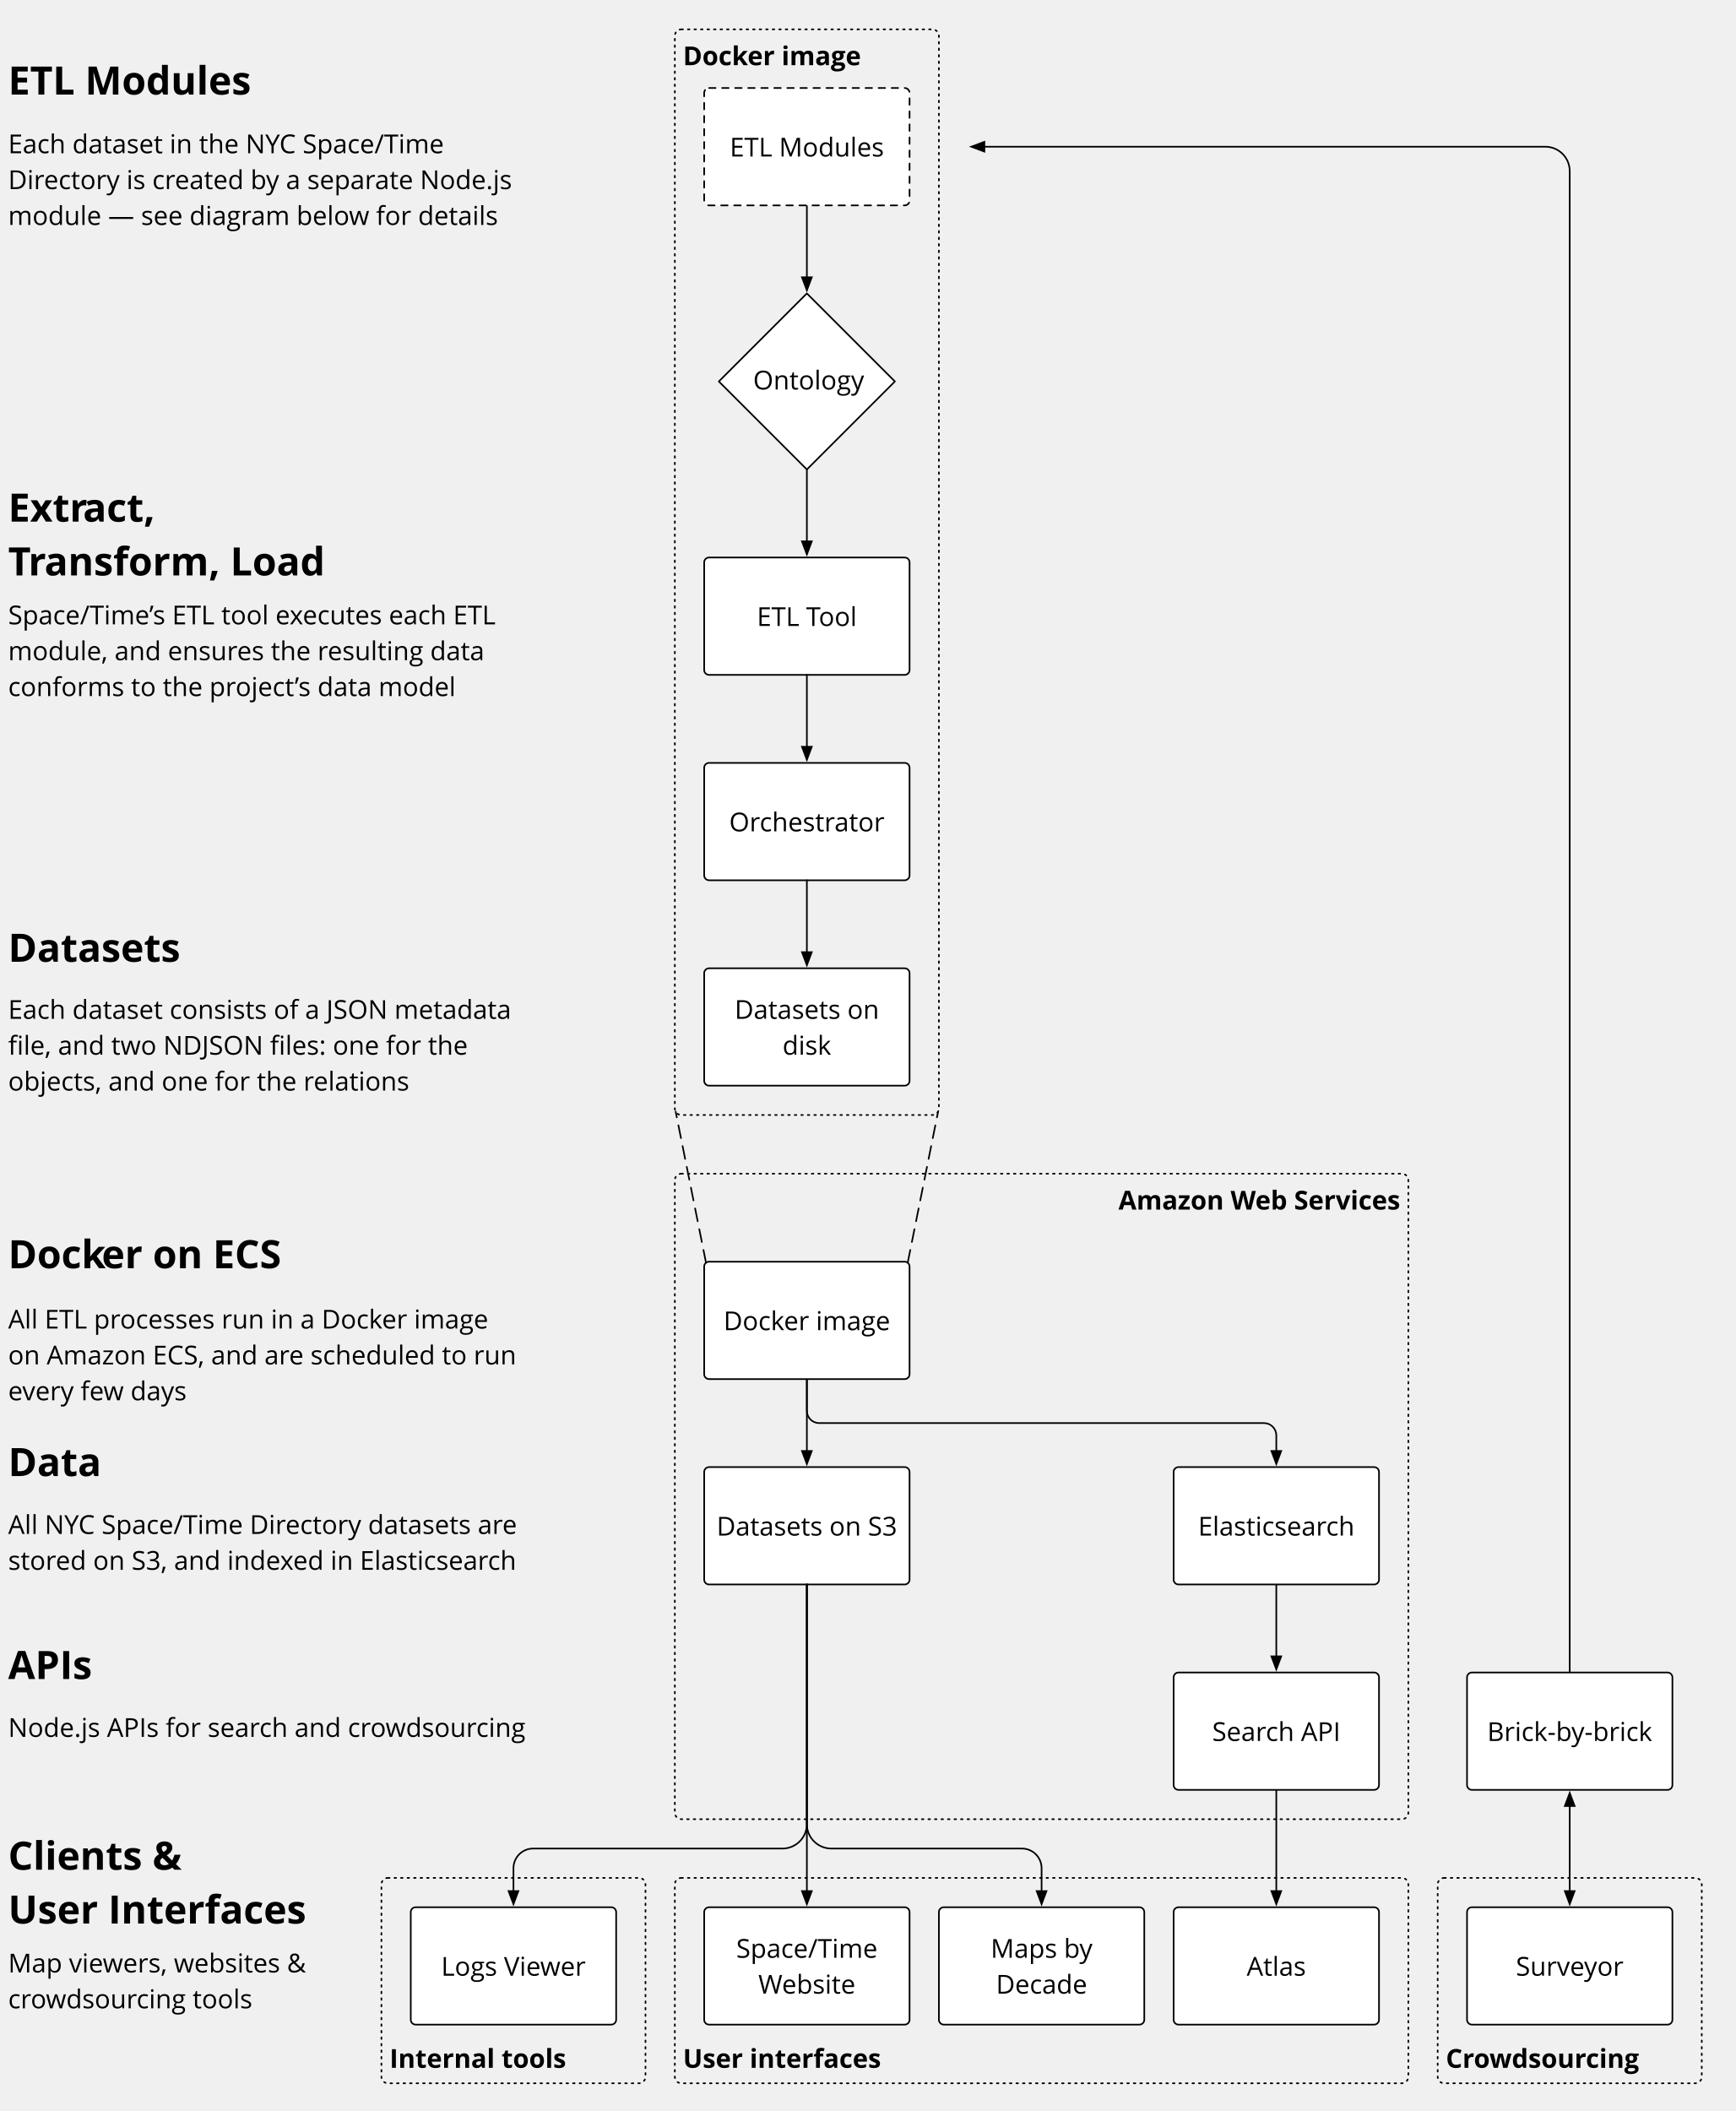
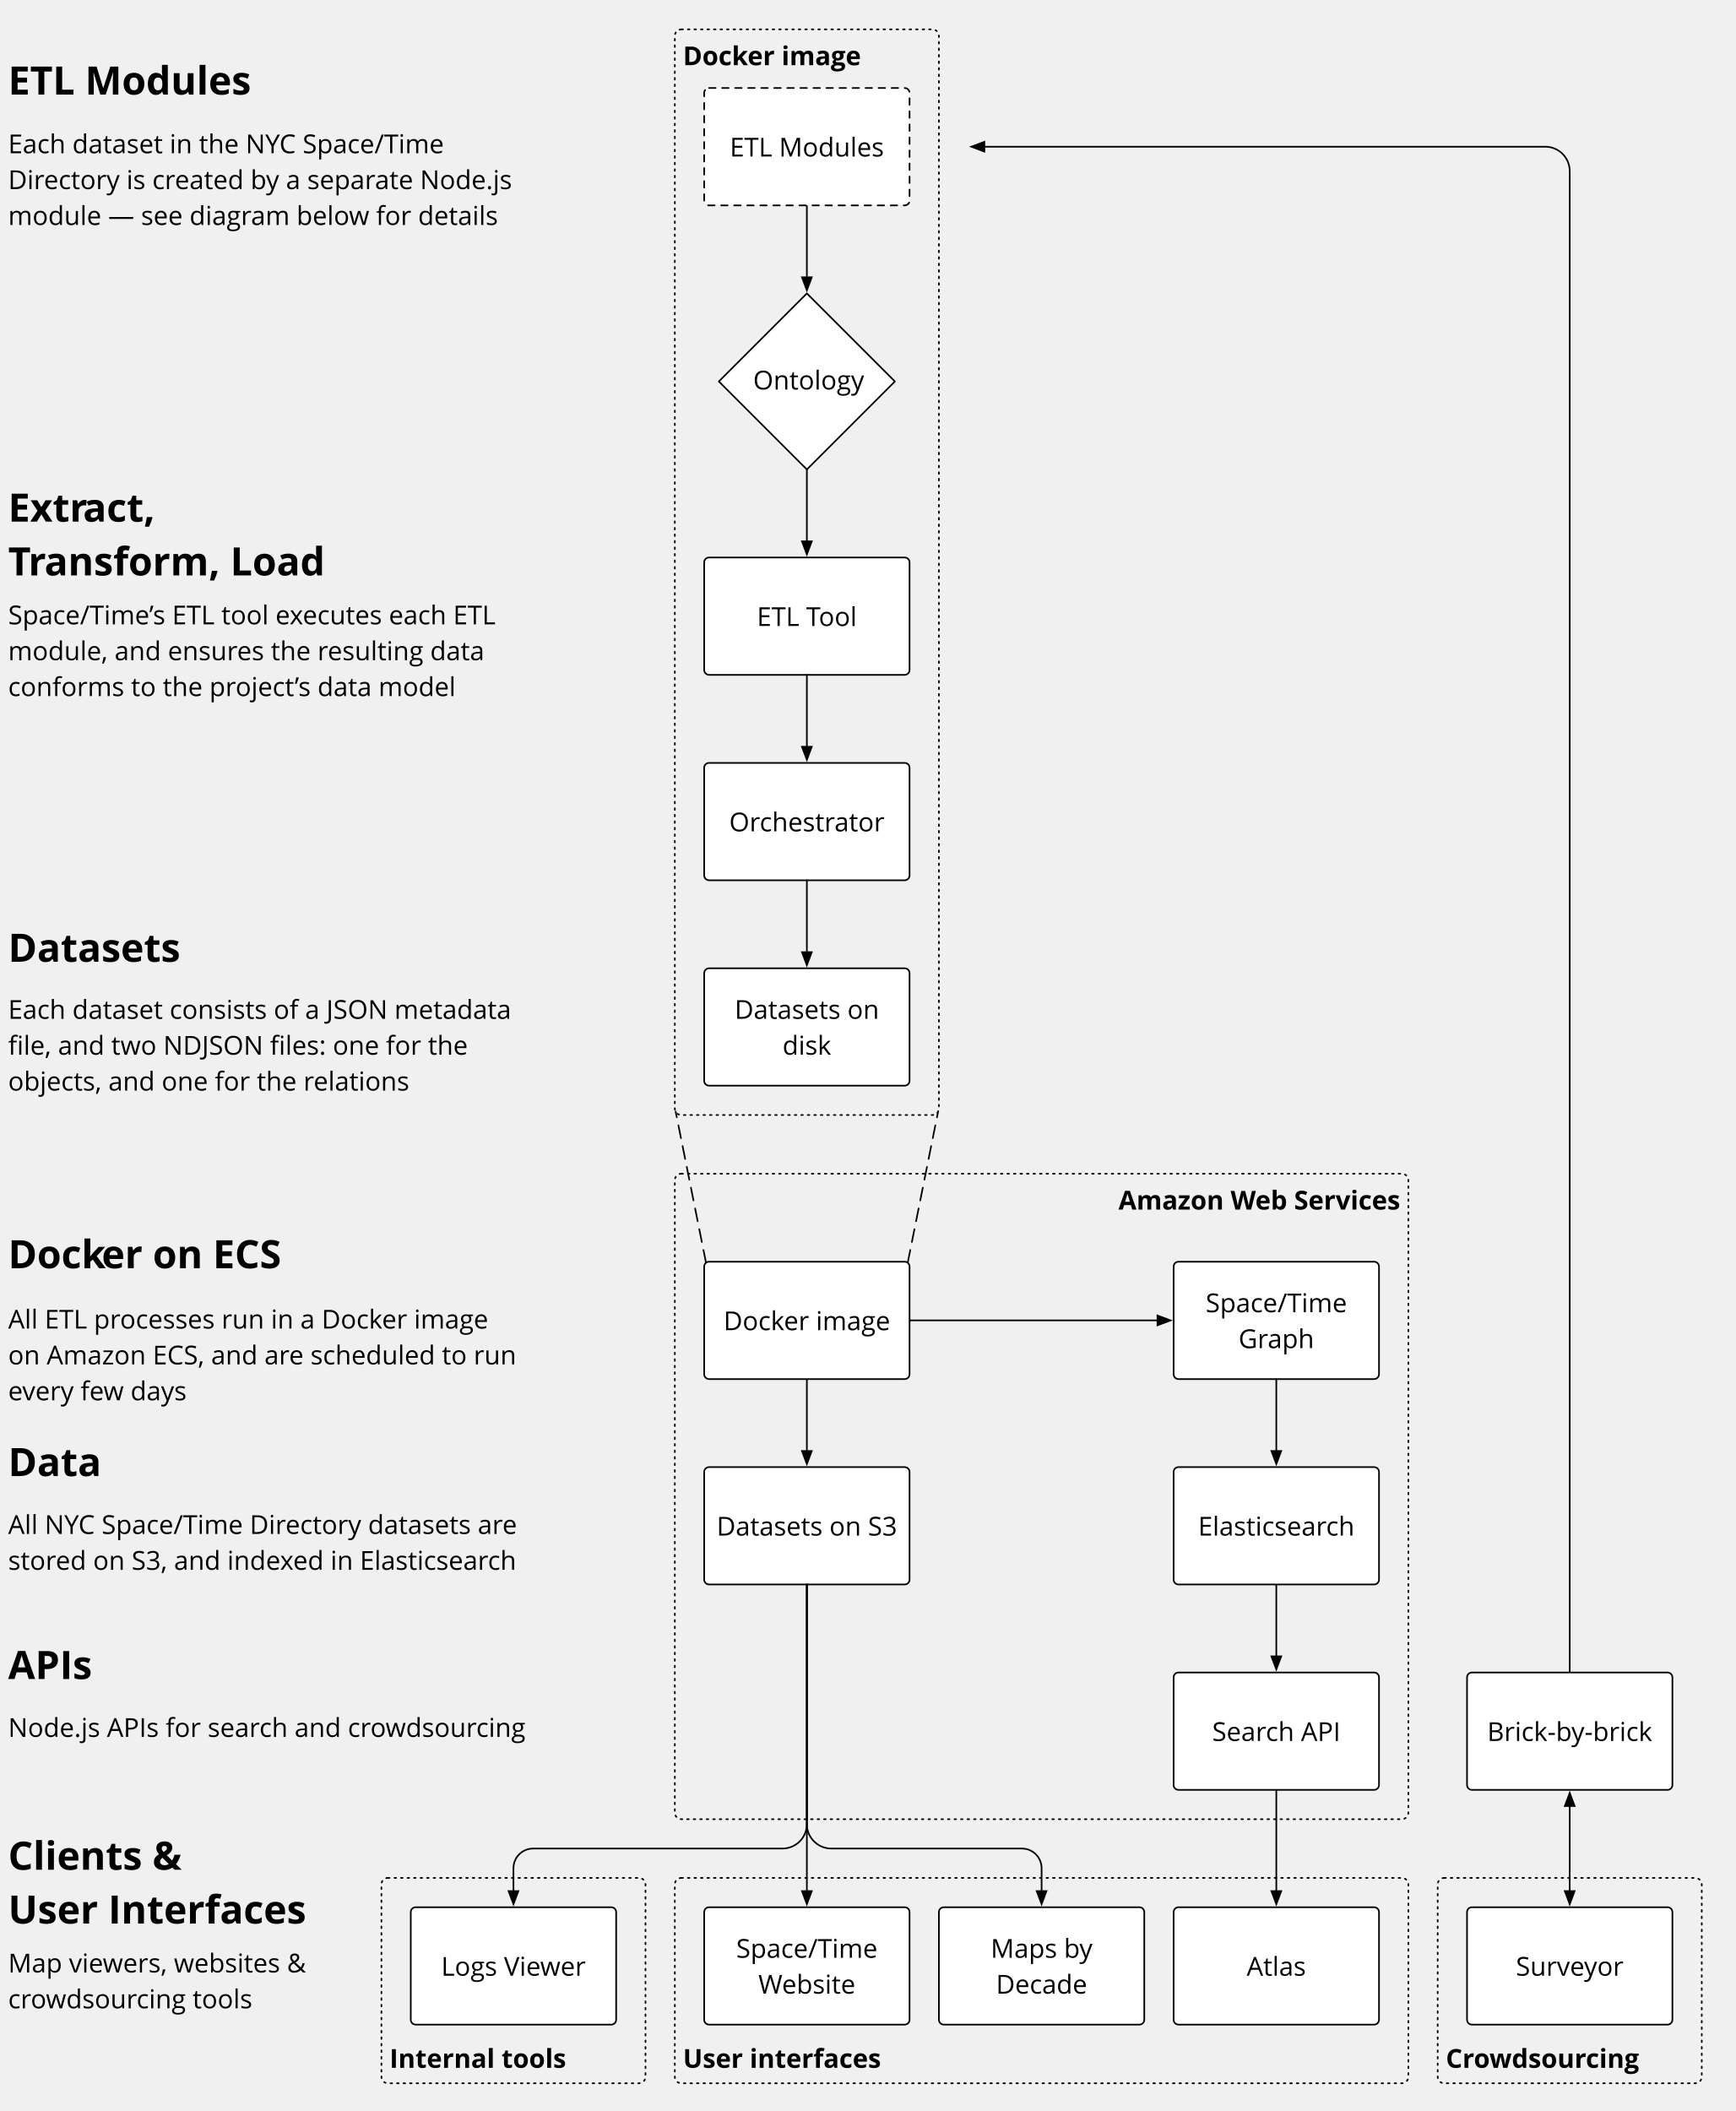
<svg xmlns="http://www.w3.org/2000/svg" xmlns:xlink="http://www.w3.org/1999/xlink" version="1.1" viewBox="0 0 1065 1295" width="1065pt" height="1295pt">
  <defs>
    <font-face font-family="Open Sans" font-size="16" panose-1="2 11 8 6 3 5 4 2 2 4" units-per-em="1000" underline-position="-75.195" underline-thickness="49.805" slope="0" x-height="555.664" cap-height="724.121" ascent="1068.848" descent="-292.969" font-weight="bold">
      <font-face-src>
        <font-face-name name="OpenSans-Bold" />
      </font-face-src>
    </font-face>
    <font-face font-family="Open Sans" font-size="16" panose-1="2 11 6 6 3 5 4 2 2 4" units-per-em="1000" underline-position="-75.195" underline-thickness="49.805" slope="0" x-height="544.922" cap-height="724.121" ascent="1068.848" descent="-292.969" font-weight="500">
      <font-face-src>
        <font-face-name name="OpenSans" />
      </font-face-src>
    </font-face>
    <marker orient="auto" overflow="visible" markerUnits="strokeWidth" id="FilledArrow_Marker" viewBox="-1 -4 10 8" markerWidth="10" markerHeight="8" color="black">
      <g>
        <path d="M 8 0 L 0 -3 L 0 3 Z" fill="currentColor" stroke="currentColor" stroke-width="1" />
      </g>
    </marker>
    <font-face font-family="Open Sans" font-size="24" panose-1="2 11 7 6 3 8 4 2 2 4" units-per-em="1000" underline-position="-75.195" underline-thickness="49.805" slope="0" x-height="549.805" cap-height="724.121" ascent="1068.848" descent="-292.969" font-weight="bold">
      <font-face-src>
        <font-face-name name="OpenSans-Semibold" />
      </font-face-src>
    </font-face>
    <marker orient="auto" overflow="visible" markerUnits="strokeWidth" id="FilledArrow_Marker_2" viewBox="-9 -4 10 8" markerWidth="10" markerHeight="8" color="black">
      <g>
        <path d="M -8 0 L 0 3 L 0 -3 Z" fill="currentColor" stroke="currentColor" stroke-width="1" />
      </g>
    </marker>
  </defs>
  <g stroke="none" stroke-opacity="1" stroke-dasharray="none" fill="none" fill-opacity="1">
    <g>
      <path d="M 418 720 L 860 720 C 862.209 720 864 721.791 864 724 L 864 1112 C 864 1114.209 862.209 1116 860 1116 L 418 1116 C 415.791 1116 414 1114.209 414 1112 L 414 724 C 414 721.791 415.791 720 418 720 Z" stroke="black" stroke-linecap="round" stroke-linejoin="round" stroke-width="1" stroke-dasharray="1,3" />
      <text transform="translate(419 725)" fill="black">
        <tspan font-family="Open Sans" font-size="16" font-weight="bold" x="267.172" y="17" textLength="84.266">Amazon W</tspan>
        <tspan font-family="Open Sans" font-size="16" font-weight="bold" x="351.117" y="17" textLength="88.883">eb Services</tspan>
      </text>
      <path d="M 238 1152 L 392 1152 C 394.209 1152 396 1153.791 396 1156 L 396 1274 C 396 1276.209 394.209 1278 392 1278 L 238 1278 C 235.791 1278 234 1276.209 234 1274 L 234 1156 C 234 1153.791 235.791 1152 238 1152 Z" stroke="black" stroke-linecap="round" stroke-linejoin="round" stroke-width="1" stroke-dasharray="1,3" />
      <text transform="translate(239 1251.5)" fill="black">
        <tspan font-family="Open Sans" font-size="16" font-weight="bold" x="0" y="17" textLength="108.289">Internal tools</tspan>
      </text>
      <path d="M 418 1152 L 860 1152 C 862.209 1152 864 1153.791 864 1156 L 864 1274 C 864 1276.209 862.209 1278 860 1278 L 418 1278 C 415.791 1278 414 1276.209 414 1274 L 414 1156 C 414 1153.791 415.791 1152 418 1152 Z" stroke="black" stroke-linecap="round" stroke-linejoin="round" stroke-width="1" stroke-dasharray="1,3" />
      <text transform="translate(419 1251.5)" fill="black">
        <tspan font-family="Open Sans" font-size="16" font-weight="bold" x="0" y="17" textLength="121.477">User interfaces</tspan>
      </text>
      <path d="M 886 1152 L 1040 1152 C 1042.209 1152 1044 1153.791 1044 1156 L 1044 1274 C 1044 1276.209 1042.209 1278 1040 1278 L 886 1278 C 883.791 1278 882 1276.209 882 1274 L 882 1156 C 882 1153.791 883.791 1152 886 1152 Z" stroke="black" stroke-linecap="round" stroke-linejoin="round" stroke-width="1" stroke-dasharray="1,3" />
      <text transform="translate(887 1251.5)" fill="black">
        <tspan font-family="Open Sans" font-size="16" font-weight="bold" x="0" y="17" textLength="17.461">Cr</tspan>
        <tspan font-family="Open Sans" font-size="16" font-weight="bold" x="17.141" y="17" textLength="9.906">o</tspan>
        <tspan font-family="Open Sans" font-size="16" font-weight="bold" x="26.727" y="17" textLength="59.461">wdsour</tspan>
        <tspan font-family="Open Sans" font-size="16" font-weight="bold" x="85.867" y="17" textLength="32.664">cing</tspan>
      </text>
    </g>
    <g>
      <path d="M 418 18 L 572 18 C 574.209 18 576 19.791 576 22 L 576 680 C 576 682.209 574.209 684 572 684 L 418 684 C 415.791 684 414 682.209 414 680 L 414 22 C 414 19.791 415.791 18 418 18 Z" stroke="black" stroke-linecap="round" stroke-linejoin="round" stroke-width="1" stroke-dasharray="1,3" />
      <text transform="translate(419 23)" fill="black">
        <tspan font-family="Open Sans" font-size="16" font-weight="bold" x="0" y="17" textLength="39.898">Dock</tspan>
        <tspan font-family="Open Sans" font-size="16" font-weight="bold" x="39.578" y="17" textLength="69.625">er image</tspan>
      </text>
      <a xlink:href="https://github.com/nypl-spacetime/orchestrator">
        <path d="M 435 468 L 555 468 C 556.657 468 558 469.343 558 471 L 558 537 C 558 538.657 556.657 540 555 540 L 435 540 C 433.343 540 432 538.657 432 537 L 432 471 C 432 469.343 433.343 468 435 468 Z" fill="white" />
        <path d="M 435 468 L 555 468 C 556.657 468 558 469.343 558 471 L 558 537 C 558 538.657 556.657 540 555 540 L 435 540 C 433.343 540 432 538.657 432 537 L 432 471 C 432 469.343 433.343 468 435 468 Z" stroke="black" stroke-linecap="round" stroke-linejoin="round" stroke-width="1" />
        <text transform="translate(437 493)" fill="black">
          <tspan font-family="Open Sans" font-size="16" font-weight="500" x="10.34" y="17" textLength="18.992">Or</tspan>
          <tspan font-family="Open Sans" font-size="16" font-weight="500" x="29.012" y="17" textLength="46.227">chestr</tspan>
          <tspan font-family="Open Sans" font-size="16" font-weight="500" x="74.918" y="17" textLength="30.742">ator</tspan>
        </text>
      </a>
      <a xlink:href="https://github.com/nypl-spacetime/scripts">
        <path d="M 435 900 L 555 900 C 556.657 900 558 901.343 558 903 L 558 969 C 558 970.657 556.657 972 555 972 L 435 972 C 433.343 972 432 970.657 432 969 L 432 903 C 432 901.343 433.343 900 435 900 Z" fill="white" />
        <path d="M 435 900 L 555 900 C 556.657 900 558 901.343 558 903 L 558 969 C 558 970.657 556.657 972 555 972 L 435 972 C 433.343 972 432 970.657 432 969 L 432 903 C 432 901.343 433.343 900 435 900 Z" stroke="black" stroke-linecap="round" stroke-linejoin="round" stroke-width="1" />
        <text transform="translate(437 925)" fill="black">
          <tspan font-family="Open Sans" font-size="16" font-weight="500" x="2.637" y="17" textLength="110.727">Datasets on S3</tspan>
        </text>
      </a>
      <a xlink:href="https://github.com/nypl-spacetime/maps-by-decade">
        <path d="M 579 1170 L 699 1170 C 700.657 1170 702 1171.343 702 1173 L 702 1239 C 702 1240.657 700.657 1242 699 1242 L 579 1242 C 577.343 1242 576 1240.657 576 1239 L 576 1173 C 576 1171.343 577.343 1170 579 1170 Z" fill="white" />
        <path d="M 579 1170 L 699 1170 C 700.657 1170 702 1171.343 702 1173 L 702 1239 C 702 1240.657 700.657 1242 699 1242 L 579 1242 C 577.343 1242 576 1240.657 576 1239 L 576 1173 C 576 1171.343 577.343 1170 579 1170 Z" stroke="black" stroke-linecap="round" stroke-linejoin="round" stroke-width="1" />
        <text transform="translate(581 1184)" fill="black">
          <tspan font-family="Open Sans" font-size="16" font-weight="500" x="26.758" y="17" textLength="54.742">Maps b</tspan>
          <tspan font-family="Open Sans" font-size="16" font-weight="500" x="81.18" y="17" textLength="12.219">y </tspan>
          <tspan font-family="Open Sans" font-size="16" font-weight="500" x="30.031" y="39" textLength="55.938">Decade</tspan>
        </text>
      </a>
      <path d="M 783 972 L 783 983.9 L 783 999 L 783 1014.1 L 783 1016.1" marker-end="url(#FilledArrow_Marker)" stroke="black" stroke-linecap="round" stroke-linejoin="round" stroke-width="1" />
      <path d="M 963 1026 L 963 1014.1 L 963 105 C 963 96.716 956.284 90 948 90 L 657 90 L 603.9 90" marker-end="url(#FilledArrow_Marker)" stroke="black" stroke-linecap="round" stroke-linejoin="round" stroke-width="1" />
      <path d="M 783 1098 L 783 1109.9 L 783 1107 L 783 1158.1 L 783 1160.1" marker-end="url(#FilledArrow_Marker)" stroke="black" stroke-linecap="round" stroke-linejoin="round" stroke-width="1" />
      <a xlink:href="https://github.com/nypl-spacetime/nypl-spacetime.github.io">
        <path d="M 435 1170 L 555 1170 C 556.657 1170 558 1171.343 558 1173 L 558 1239 C 558 1240.657 556.657 1242 555 1242 L 435 1242 C 433.343 1242 432 1240.657 432 1239 L 432 1173 C 432 1171.343 433.343 1170 435 1170 Z" fill="white" />
        <path d="M 435 1170 L 555 1170 C 556.657 1170 558 1171.343 558 1173 L 558 1239 C 558 1240.657 556.657 1242 555 1242 L 435 1242 C 433.343 1242 432 1240.657 432 1239 L 432 1173 C 432 1171.343 433.343 1170 435 1170 Z" stroke="black" stroke-linecap="round" stroke-linejoin="round" stroke-width="1" />
        <text transform="translate(437 1184)" fill="black">
          <tspan font-family="Open Sans" font-size="16" font-weight="500" x="14.645" y="17" textLength="86.711">Space/Time</tspan>
          <tspan font-family="Open Sans" font-size="16" font-weight="500" x="28.211" y="39" textLength="14.812">W</tspan>
          <tspan font-family="Open Sans" font-size="16" font-weight="500" x="42.703" y="39" textLength="45.086">ebsite</tspan>
        </text>
      </a>
      <path d="M 495 972 L 495 983.9 L 495 1134 L 495 1158.1 L 495 1160.1" marker-end="url(#FilledArrow_Marker)" stroke="black" stroke-linecap="round" stroke-linejoin="round" stroke-width="1" />
      <a xlink:href="https://github.com/nypl-spacetime/spacetime-etl">
        <path d="M 435 342 L 555 342 C 556.657 342 558 343.343 558 345 L 558 411 C 558 412.657 556.657 414 555 414 L 435 414 C 433.343 414 432 412.657 432 411 L 432 345 C 432 343.343 433.343 342 435 342 Z" fill="white" />
        <path d="M 435 342 L 555 342 C 556.657 342 558 343.343 558 345 L 558 411 C 558 412.657 556.657 414 555 414 L 435 414 C 433.343 414 432 412.657 432 411 L 432 345 C 432 343.343 433.343 342 435 342 Z" stroke="black" stroke-linecap="round" stroke-linejoin="round" stroke-width="1" />
        <text transform="translate(437 367)" fill="black">
          <tspan font-family="Open Sans" font-size="16" font-weight="500" x="27.34" y="17" textLength="39.062">ETL T</tspan>
          <tspan font-family="Open Sans" font-size="16" font-weight="500" x="65.285" y="17" textLength="23.375">ool</tspan>
        </text>
      </a>
      <path d="M 495 972 L 495 983.9 L 495 1119 C 495 1127.284 488.284 1134 480 1134 L 405 1134 L 327.05 1134 C 320.395 1134 315 1139.395 315 1146.05 L 315 1158.1 L 315 1160.1" marker-end="url(#FilledArrow_Marker)" stroke="black" stroke-linecap="round" stroke-linejoin="round" stroke-width="1" />
      <path d="M 495 972 L 495 983.9 L 495 1119 C 495 1127.284 501.716 1134 510 1134 L 594 1134 L 626.95 1134 C 633.605 1134 639 1139.395 639 1146.05 L 639 1158.1 L 639 1160.1" marker-end="url(#FilledArrow_Marker)" stroke="black" stroke-linecap="round" stroke-linejoin="round" stroke-width="1" />
      <text transform="translate(5 924)" fill="black">
        <tspan font-family="Open Sans" font-size="16" font-weight="500" x="0" y="17" textLength="43.398">All NY</tspan>
        <tspan font-family="Open Sans" font-size="16" font-weight="500" x="43.078" y="17" textLength="127.359">C Space/Time Dir</tspan>
        <tspan font-family="Open Sans" font-size="16" font-weight="500" x="170.117" y="17" textLength="133.383">ectory datasets ar</tspan>
        <tspan font-family="Open Sans" font-size="16" font-weight="500" x="303.18" y="17" textLength="13.133">e </tspan>
        <tspan font-family="Open Sans" font-size="16" font-weight="500" x="0" y="39" textLength="29.477">stor</tspan>
        <tspan font-family="Open Sans" font-size="16" font-weight="500" x="29.156" y="39" textLength="137.914">ed on S3, and inde</tspan>
        <tspan font-family="Open Sans" font-size="16" font-weight="500" x="166.75" y="39" textLength="8.383">x</tspan>
        <tspan font-family="Open Sans" font-size="16" font-weight="500" x="174.812" y="39" textLength="119.789">ed in Elasticsear</tspan>
        <tspan font-family="Open Sans" font-size="16" font-weight="500" x="294.281" y="39" textLength="17.438">ch</tspan>
      </text>
      <text transform="translate(5 879.5)" fill="black">
        <tspan font-family="Open Sans" font-size="24" font-weight="bold" x="0" y="26" textLength="54.891">Data</tspan>
      </text>
      <text transform="translate(5 1048.5)" fill="black">
        <tspan font-family="Open Sans" font-size="16" font-weight="500" x="0" y="17" textLength="154.422">Node.js APIs for sear</tspan>
        <tspan font-family="Open Sans" font-size="16" font-weight="500" x="154.102" y="17" textLength="68.422">ch and cr</tspan>
        <tspan font-family="Open Sans" font-size="16" font-weight="500" x="222.203" y="17" textLength="9.664">o</tspan>
        <tspan font-family="Open Sans" font-size="16" font-weight="500" x="231.547" y="17" textLength="55.898">wdsour</tspan>
        <tspan font-family="Open Sans" font-size="16" font-weight="500" x="287.125" y="17" textLength="30.25">cing</tspan>
      </text>
      <line x1="433.136" y1="774.649" x2="414.501" y2="681.94" stroke="black" stroke-linecap="round" stroke-linejoin="round" stroke-width="1" stroke-dasharray="8,5" />
      <line x1="556.864" y1="774.649" x2="575.499" y2="681.94" stroke="black" stroke-linecap="round" stroke-linejoin="round" stroke-width="1" stroke-dasharray="8,5" />
-       <path d="M 495 846 L 495 857.9 L 495 865.45 C 495 869.62 498.38 873 502.55 873 L 594 873 L 775.45 873 C 779.62 873 783 876.38 783 880.55 L 783 888.1 L 783 890.1" marker-end="url(#FilledArrow_Marker)" stroke="black" stroke-linecap="round" stroke-linejoin="round" stroke-width="1" />
      <path d="M 495 846 L 495 857.9 L 495 873 L 495 888.1 L 495 890.1" marker-end="url(#FilledArrow_Marker)" stroke="black" stroke-linecap="round" stroke-linejoin="round" stroke-width="1" />
      <path d="M 495 540 L 495 551.9 L 495 567 L 495 582.1 L 495 584.1" marker-end="url(#FilledArrow_Marker)" stroke="black" stroke-linecap="round" stroke-linejoin="round" stroke-width="1" />
      <path d="M 495 414 L 495 425.9 L 495 441 L 495 456.1 L 495 458.1" marker-end="url(#FilledArrow_Marker)" stroke="black" stroke-linecap="round" stroke-linejoin="round" stroke-width="1" />
      <a xlink:href="https://github.com/nypl-spacetime/spacetime-cli">
        <path d="M 435 594 L 555 594 C 556.657 594 558 595.343 558 597 L 558 663 C 558 664.657 556.657 666 555 666 L 435 666 C 433.343 666 432 664.657 432 663 L 432 597 C 432 595.343 433.343 594 435 594 Z" fill="white" />
        <path d="M 435 594 L 555 594 C 556.657 594 558 595.343 558 597 L 558 663 C 558 664.657 556.657 666 555 666 L 435 666 C 433.343 666 432 664.657 432 663 L 432 597 C 432 595.343 433.343 594 435 594 Z" stroke="black" stroke-linecap="round" stroke-linejoin="round" stroke-width="1" />
        <text transform="translate(437 608)" fill="black">
          <tspan font-family="Open Sans" font-size="16" font-weight="500" x="13.68" y="17" textLength="92.797">Datasets on </tspan>
          <tspan font-family="Open Sans" font-size="16" font-weight="500" x="43.059" y="39" textLength="29.883">disk</tspan>
        </text>
      </a>
      <path d="M 495 288 L 495 299.9 L 495 315 L 495 330.1 L 495 332.1" marker-end="url(#FilledArrow_Marker)" stroke="black" stroke-linecap="round" stroke-linejoin="round" stroke-width="1" />
      <path d="M 495 126 L 495 137.9 L 495 153 L 495 168.1 L 495 170.1" marker-end="url(#FilledArrow_Marker)" stroke="black" stroke-linecap="round" stroke-linejoin="round" stroke-width="1" />
      <text transform="translate(5 32)" fill="black">
        <tspan font-family="Open Sans" font-size="24" font-weight="bold" x="0" y="26" textLength="145.418">ETL Modules</tspan>
      </text>
      <text transform="translate(5 77)" fill="black">
        <tspan font-family="Open Sans" font-size="16" font-weight="500" x="0" y="17" textLength="166.703">Each dataset in the NY</tspan>
        <tspan font-family="Open Sans" font-size="16" font-weight="500" x="166.383" y="17" textLength="105.117">C Space/Time </tspan>
        <tspan font-family="Open Sans" font-size="16" font-weight="500" x="0" y="39" textLength="22.242">Dir</tspan>
        <tspan font-family="Open Sans" font-size="16" font-weight="500" x="21.922" y="39" textLength="80.641">ectory is cr</tspan>
        <tspan font-family="Open Sans" font-size="16" font-weight="500" x="102.242" y="39" textLength="56.266">eated b</tspan>
        <tspan font-family="Open Sans" font-size="16" font-weight="500" x="158.188" y="39" textLength="67.117">y a separ</tspan>
        <tspan font-family="Open Sans" font-size="16" font-weight="500" x="224.984" y="39" textLength="88.281">ate Node.js </tspan>
        <tspan font-family="Open Sans" font-size="16" font-weight="500" x="0" y="61" textLength="149.297">module — see diagr</tspan>
        <tspan font-family="Open Sans" font-size="16" font-weight="500" x="148.977" y="61" textLength="60.43">am belo</tspan>
        <tspan font-family="Open Sans" font-size="16" font-weight="500" x="209.086" y="61" textLength="91.43">w for details</tspan>
      </text>
      <text transform="translate(5 798)" fill="black">
        <tspan font-family="Open Sans" font-size="16" font-weight="500" x="0" y="17" textLength="68.922">All ETL pr</tspan>
        <tspan font-family="Open Sans" font-size="16" font-weight="500" x="68.602" y="17" textLength="161.039">ocesses run in a Dock</tspan>
        <tspan font-family="Open Sans" font-size="16" font-weight="500" x="229.32" y="17" textLength="69.391">er image </tspan>
        <tspan font-family="Open Sans" font-size="16" font-weight="500" x="0" y="39" textLength="172.633">on Amazon ECS, and ar</tspan>
        <tspan font-family="Open Sans" font-size="16" font-weight="500" x="172.312" y="39" textLength="143.586">e scheduled to run </tspan>
        <tspan font-family="Open Sans" font-size="16" font-weight="500" x="0" y="61" textLength="8.977">e</tspan>
        <tspan font-family="Open Sans" font-size="16" font-weight="500" x="8.656" y="61" textLength="50.141">very fe</tspan>
        <tspan font-family="Open Sans" font-size="16" font-weight="500" x="58.477" y="61" textLength="51">w days</tspan>
      </text>
      <text transform="translate(5 752)" fill="black">
        <tspan font-family="Open Sans" font-size="24" font-weight="bold" x="0" y="26" textLength="57.879">Dock</tspan>
        <tspan font-family="Open Sans" font-size="24" font-weight="bold" x="57.398" y="26" textLength="108.34">er on ECS</tspan>
      </text>
+       <a xlink:href="https://github.com/nypl-spacetime/etl-spacetime-graph">
+         <path d="M 723 774 L 843 774 C 844.657 774 846 775.343 846 777 L 846 843 C 846 844.657 844.657 846 843 846 L 723 846 C 721.343 846 720 844.657 720 843 L 720 777 C 720 775.343 721.343 774 723 774 Z" fill="white" />
+         <path d="M 723 774 L 843 774 C 844.657 774 846 775.343 846 777 L 846 843 C 846 844.657 844.657 846 843 846 L 723 846 C 721.343 846 720 844.657 720 843 L 720 777 C 720 775.343 721.343 774 723 774 Z" stroke="black" stroke-linecap="round" stroke-linejoin="round" stroke-width="1" />
+         <text transform="translate(725 788)" fill="black">
+           <tspan font-family="Open Sans" font-size="16" font-weight="500" x="14.645" y="17" textLength="90.867">Space/Time </tspan>
+           <tspan font-family="Open Sans" font-size="16" font-weight="500" x="34.809" y="39" textLength="18.18">Gr</tspan>
+           <tspan font-family="Open Sans" font-size="16" font-weight="500" x="52.668" y="39" textLength="28.523">aph</tspan>
+         </text>
+       </a>
+       <path d="M 783 846 L 783 857.9 L 783 873 L 783 888.1 L 783 890.1" marker-end="url(#FilledArrow_Marker)" stroke="black" stroke-linecap="round" stroke-linejoin="round" stroke-width="1" />
+       <path d="M 558 810 L 569.9 810 L 639 810 L 708.1 810 L 710.1 810" marker-end="url(#FilledArrow_Marker)" stroke="black" stroke-linecap="round" stroke-linejoin="round" stroke-width="1" />
    </g>
    <g>
      <a xlink:href="https://github.com/nypl-spacetime/ontology">
        <path d="M 495 180 L 549 234 L 495 288 L 441 234 Z" fill="white" />
        <path d="M 495 180 L 549 234 L 495 288 L 441 234 Z" stroke="black" stroke-linecap="round" stroke-linejoin="round" stroke-width="1" />
        <text transform="translate(460.58 221.92)" fill="black">
          <tspan font-family="Open Sans" font-size="16" font-weight="500" x="1.434" y="17" textLength="68.133">Ontology</tspan>
        </text>
      </a>
      <a xlink:href="https://github.com/nypl-spacetime/docker-image-builder">
        <path d="M 435 774 L 555 774 C 556.657 774 558 775.343 558 777 L 558 843 C 558 844.657 556.657 846 555 846 L 435 846 C 433.343 846 432 844.657 432 843 L 432 777 C 432 775.343 433.343 774 435 774 Z" fill="white" />
        <path d="M 435 774 L 555 774 C 556.657 774 558 775.343 558 777 L 558 843 C 558 844.657 556.657 846 555 846 L 435 846 C 433.343 846 432 844.657 432 843 L 432 777 C 432 775.343 433.343 774 435 774 Z" stroke="black" stroke-linecap="round" stroke-linejoin="round" stroke-width="1" />
        <text transform="translate(437 799)" fill="black">
          <tspan font-family="Open Sans" font-size="16" font-weight="500" x="6.871" y="17" textLength="37.344">Dock</tspan>
          <tspan font-family="Open Sans" font-size="16" font-weight="500" x="43.895" y="17" textLength="65.234">er image</tspan>
        </text>
      </a>
      <a xlink:href="https://github.com/nypl-spacetime/etl-elasticsearch-ingest">
        <path d="M 723 900 L 843 900 C 844.657 900 846 901.343 846 903 L 846 969 C 846 970.657 844.657 972 843 972 L 723 972 C 721.343 972 720 970.657 720 969 L 720 903 C 720 901.343 721.343 900 723 900 Z" fill="white" />
        <path d="M 723 900 L 843 900 C 844.657 900 846 901.343 846 903 L 846 969 C 846 970.657 844.657 972 843 972 L 723 972 C 721.343 972 720 970.657 720 969 L 720 903 C 720 901.343 721.343 900 723 900 Z" stroke="black" stroke-linecap="round" stroke-linejoin="round" stroke-width="1" />
        <text transform="translate(725 925)" fill="black">
          <tspan font-family="Open Sans" font-size="16" font-weight="500" x="10.027" y="17" textLength="78.828">Elasticsear</tspan>
          <tspan font-family="Open Sans" font-size="16" font-weight="500" x="88.535" y="17" textLength="17.438">ch</tspan>
        </text>
      </a>
      <a xlink:href="https://github.com/nypl-spacetime/spacetime-api">
        <path d="M 723 1026 L 843 1026 C 844.657 1026 846 1027.343 846 1029 L 846 1095 C 846 1096.657 844.657 1098 843 1098 L 723 1098 C 721.343 1098 720 1096.657 720 1095 L 720 1029 C 720 1027.343 721.343 1026 723 1026 Z" fill="white" />
        <path d="M 723 1026 L 843 1026 C 844.657 1026 846 1027.343 846 1029 L 846 1095 C 846 1096.657 844.657 1098 843 1098 L 723 1098 C 721.343 1098 720 1096.657 720 1095 L 720 1029 C 720 1027.343 721.343 1026 723 1026 Z" stroke="black" stroke-linecap="round" stroke-linejoin="round" stroke-width="1" />
        <text transform="translate(725 1051)" fill="black">
          <tspan font-family="Open Sans" font-size="16" font-weight="500" x="18.66" y="17" textLength="33.188">Sear</tspan>
          <tspan font-family="Open Sans" font-size="16" font-weight="500" x="51.527" y="17" textLength="45.812">ch API</tspan>
        </text>
      </a>
      <a xlink:href="https://github.com/nypl-spacetime/logs-viewer">
        <path d="M 255 1170 L 375 1170 C 376.657 1170 378 1171.343 378 1173 L 378 1239 C 378 1240.657 376.657 1242 375 1242 L 255 1242 C 253.343 1242 252 1240.657 252 1239 L 252 1173 C 252 1171.343 253.343 1170 255 1170 Z" fill="white" />
        <path d="M 255 1170 L 375 1170 C 376.657 1170 378 1171.343 378 1173 L 378 1239 C 378 1240.657 376.657 1242 375 1242 L 255 1242 C 253.343 1242 252 1240.657 252 1239 L 252 1173 C 252 1171.343 253.343 1170 255 1170 Z" stroke="black" stroke-linecap="round" stroke-linejoin="round" stroke-width="1" />
        <text transform="translate(257 1195)" fill="black">
          <tspan font-family="Open Sans" font-size="16" font-weight="500" x="13.648" y="17" textLength="61.07">Logs Vie</tspan>
          <tspan font-family="Open Sans" font-size="16" font-weight="500" x="74.398" y="17" textLength="27.953">wer</tspan>
        </text>
      </a>
      <a xlink:href="https://github.com/nypl-spacetime/atlas">
        <path d="M 723 1170 L 843 1170 C 844.657 1170 846 1171.343 846 1173 L 846 1239 C 846 1240.657 844.657 1242 843 1242 L 723 1242 C 721.343 1242 720 1240.657 720 1239 L 720 1173 C 720 1171.343 721.343 1170 723 1170 Z" fill="white" />
        <path d="M 723 1170 L 843 1170 C 844.657 1170 846 1171.343 846 1173 L 846 1239 C 846 1240.657 844.657 1242 843 1242 L 723 1242 C 721.343 1242 720 1240.657 720 1239 L 720 1173 C 720 1171.343 721.343 1170 723 1170 Z" stroke="black" stroke-linecap="round" stroke-linejoin="round" stroke-width="1" />
        <text transform="translate(725 1195)" fill="black">
          <tspan font-family="Open Sans" font-size="16" font-weight="500" x="39.824" y="17" textLength="36.352">Atlas</tspan>
        </text>
      </a>
      <a xlink:href="https://github.com/nypl-spacetime/surveyor">
        <path d="M 903 1170 L 1023 1170 C 1024.657 1170 1026 1171.343 1026 1173 L 1026 1239 C 1026 1240.657 1024.657 1242 1023 1242 L 903 1242 C 901.343 1242 900 1240.657 900 1239 L 900 1173 C 900 1171.343 901.343 1170 903 1170 Z" fill="white" />
        <path d="M 903 1170 L 1023 1170 C 1024.657 1170 1026 1171.343 1026 1173 L 1026 1239 C 1026 1240.657 1024.657 1242 1023 1242 L 903 1242 C 901.343 1242 900 1240.657 900 1239 L 900 1173 C 900 1171.343 901.343 1170 903 1170 Z" stroke="black" stroke-linecap="round" stroke-linejoin="round" stroke-width="1" />
        <text transform="translate(905 1195)" fill="black">
          <tspan font-family="Open Sans" font-size="16" font-weight="500" x="24.969" y="17" textLength="42.125">Surve</tspan>
          <tspan font-family="Open Sans" font-size="16" font-weight="500" x="66.773" y="17" textLength="24.258">yor</tspan>
        </text>
      </a>
      <a xlink:href="https://github.com/nypl-spacetime/brick-by-brick">
        <path d="M 903 1026 L 1023 1026 C 1024.657 1026 1026 1027.343 1026 1029 L 1026 1095 C 1026 1096.657 1024.657 1098 1023 1098 L 903 1098 C 901.343 1098 900 1096.657 900 1095 L 900 1029 C 900 1027.343 901.343 1026 903 1026 Z" fill="white" />
        <path d="M 903 1026 L 1023 1026 C 1024.657 1026 1026 1027.343 1026 1029 L 1026 1095 C 1026 1096.657 1024.657 1098 1023 1098 L 903 1098 C 901.343 1098 900 1096.657 900 1095 L 900 1029 C 900 1027.343 901.343 1026 903 1026 Z" stroke="black" stroke-linecap="round" stroke-linejoin="round" stroke-width="1" />
        <text transform="translate(905 1051)" fill="black">
          <tspan font-family="Open Sans" font-size="16" font-weight="500" x="7.398" y="17" textLength="51.914">Brick-b</tspan>
          <tspan font-family="Open Sans" font-size="16" font-weight="500" x="58.992" y="17" textLength="49.609">y-brick</tspan>
        </text>
      </a>
      <path d="M 963 1107.9 L 963 1109.9 L 963 1134 L 963 1158.1 L 963 1160.1" marker-end="url(#FilledArrow_Marker)" marker-start="url(#FilledArrow_Marker_2)" stroke="black" stroke-linecap="round" stroke-linejoin="round" stroke-width="1" />
      <path d="M 435 54 L 555 54 C 556.657 54 558 55.343 558 57 L 558 123 C 558 124.657 556.657 126 555 126 L 435 126 C 433.343 126 432 124.657 432 123 L 432 57 C 432 55.343 433.343 54 435 54 Z" fill="white" />
      <path d="M 435 54 L 555 54 C 556.657 54 558 55.343 558 57 L 558 123 C 558 124.657 556.657 126 555 126 L 435 126 C 433.343 126 432 124.657 432 123 L 432 57 C 432 55.343 433.343 54 435 54 Z" stroke="black" stroke-linecap="round" stroke-linejoin="round" stroke-width="1" stroke-dasharray="4,4" />
      <text transform="translate(437 79)" fill="black">
        <tspan font-family="Open Sans" font-size="16" font-weight="500" x="10.699" y="17" textLength="94.602">ETL Modules</tspan>
      </text>
    </g>
    <g>
      <text transform="translate(5 564)" fill="black">
        <tspan font-family="Open Sans" font-size="24" font-weight="bold" x="0" y="26" textLength="101.52">Datasets</tspan>
      </text>
      <text transform="translate(5 1121)" fill="black">
        <tspan font-family="Open Sans" font-size="24" font-weight="bold" x="0" y="26" textLength="109.008">Clients &amp; </tspan>
        <tspan font-family="Open Sans" font-size="24" font-weight="bold" x="0" y="59" textLength="176.098">User Interfaces</tspan>
      </text>
      <text transform="translate(5 366)" fill="black">
        <tspan font-family="Open Sans" font-size="16" font-weight="500" x="0" y="17" textLength="86.711">Space/Time</tspan>
        <tspan font-family="Open Sans" font-size="16" font-weight="500" x="86.555" y="17" textLength="2.719">’</tspan>
        <tspan font-family="Open Sans" font-size="16" font-weight="500" x="88.797" y="17" textLength="84.156">s ETL tool e</tspan>
        <tspan font-family="Open Sans" font-size="16" font-weight="500" x="172.633" y="17" textLength="8.383">x</tspan>
        <tspan font-family="Open Sans" font-size="16" font-weight="500" x="180.695" y="17" textLength="122.508">ecutes each ETL </tspan>
        <tspan font-family="Open Sans" font-size="16" font-weight="500" x="0" y="39" textLength="140.734">module, and ensur</tspan>
        <tspan font-family="Open Sans" font-size="16" font-weight="500" x="140.414" y="39" textLength="55.898">es the r</tspan>
        <tspan font-family="Open Sans" font-size="16" font-weight="500" x="195.992" y="39" textLength="100.32">esulting data </tspan>
        <tspan font-family="Open Sans" font-size="16" font-weight="500" x="0" y="61" textLength="139.797">conforms to the pr</tspan>
        <tspan font-family="Open Sans" font-size="16" font-weight="500" x="139.477" y="61" textLength="35.953">oject</tspan>
        <tspan font-family="Open Sans" font-size="16" font-weight="500" x="175.75" y="61" textLength="2.719">’</tspan>
        <tspan font-family="Open Sans" font-size="16" font-weight="500" x="177.992" y="61" textLength="96.57">s data model</tspan>
      </text>
      <text transform="translate(5 294)" fill="black">
        <tspan font-family="Open Sans" font-size="24" font-weight="bold" x="0" y="26" textLength="46.395">Extr</tspan>
        <tspan font-family="Open Sans" font-size="24" font-weight="bold" x="45.914" y="26" textLength="47.883">act, </tspan>
        <tspan font-family="Open Sans" font-size="24" font-weight="bold" x="0" y="59" textLength="13.582">T</tspan>
        <tspan font-family="Open Sans" font-size="24" font-weight="bold" x="12.387" y="59" textLength="10.348">r</tspan>
        <tspan font-family="Open Sans" font-size="24" font-weight="bold" x="22.254" y="59" textLength="166.688">ansform, Load</tspan>
      </text>
      <text transform="translate(5 608)" fill="black">
        <tspan font-family="Open Sans" font-size="16" font-weight="500" x="0" y="17" textLength="312.75">Each dataset consists of a JSON metadata </tspan>
        <tspan font-family="Open Sans" font-size="16" font-weight="500" x="0" y="39" textLength="9.469">fi</tspan>
        <tspan font-family="Open Sans" font-size="16" font-weight="500" x="9.469" y="39" textLength="160.625">le, and two NDJSON fi</tspan>
        <tspan font-family="Open Sans" font-size="16" font-weight="500" x="170.094" y="39" textLength="116.062">les: one for the </tspan>
        <tspan font-family="Open Sans" font-size="16" font-weight="500" x="0" y="61" textLength="187.672">objects, and one for the r</tspan>
        <tspan font-family="Open Sans" font-size="16" font-weight="500" x="187.352" y="61" textLength="58.734">elations</tspan>
      </text>
      <text transform="translate(5 1193)" fill="black">
        <tspan font-family="Open Sans" font-size="16" font-weight="500" x="0" y="17" textLength="58.344">Map vie</tspan>
        <tspan font-family="Open Sans" font-size="16" font-weight="500" x="58.023" y="17" textLength="128.82">wers, websites &amp; </tspan>
        <tspan font-family="Open Sans" font-size="16" font-weight="500" x="0" y="39" textLength="14.148">cr</tspan>
        <tspan font-family="Open Sans" font-size="16" font-weight="500" x="13.828" y="39" textLength="9.664">o</tspan>
        <tspan font-family="Open Sans" font-size="16" font-weight="500" x="23.172" y="39" textLength="55.898">wdsour</tspan>
        <tspan font-family="Open Sans" font-size="16" font-weight="500" x="78.75" y="39" textLength="71.062">cing tools</tspan>
      </text>
      <text transform="translate(5 1004)" fill="black">
        <tspan font-family="Open Sans" font-size="24" font-weight="bold" x="0" y="26" textLength="49.641">APIs</tspan>
      </text>
    </g>
  </g>
</svg>
